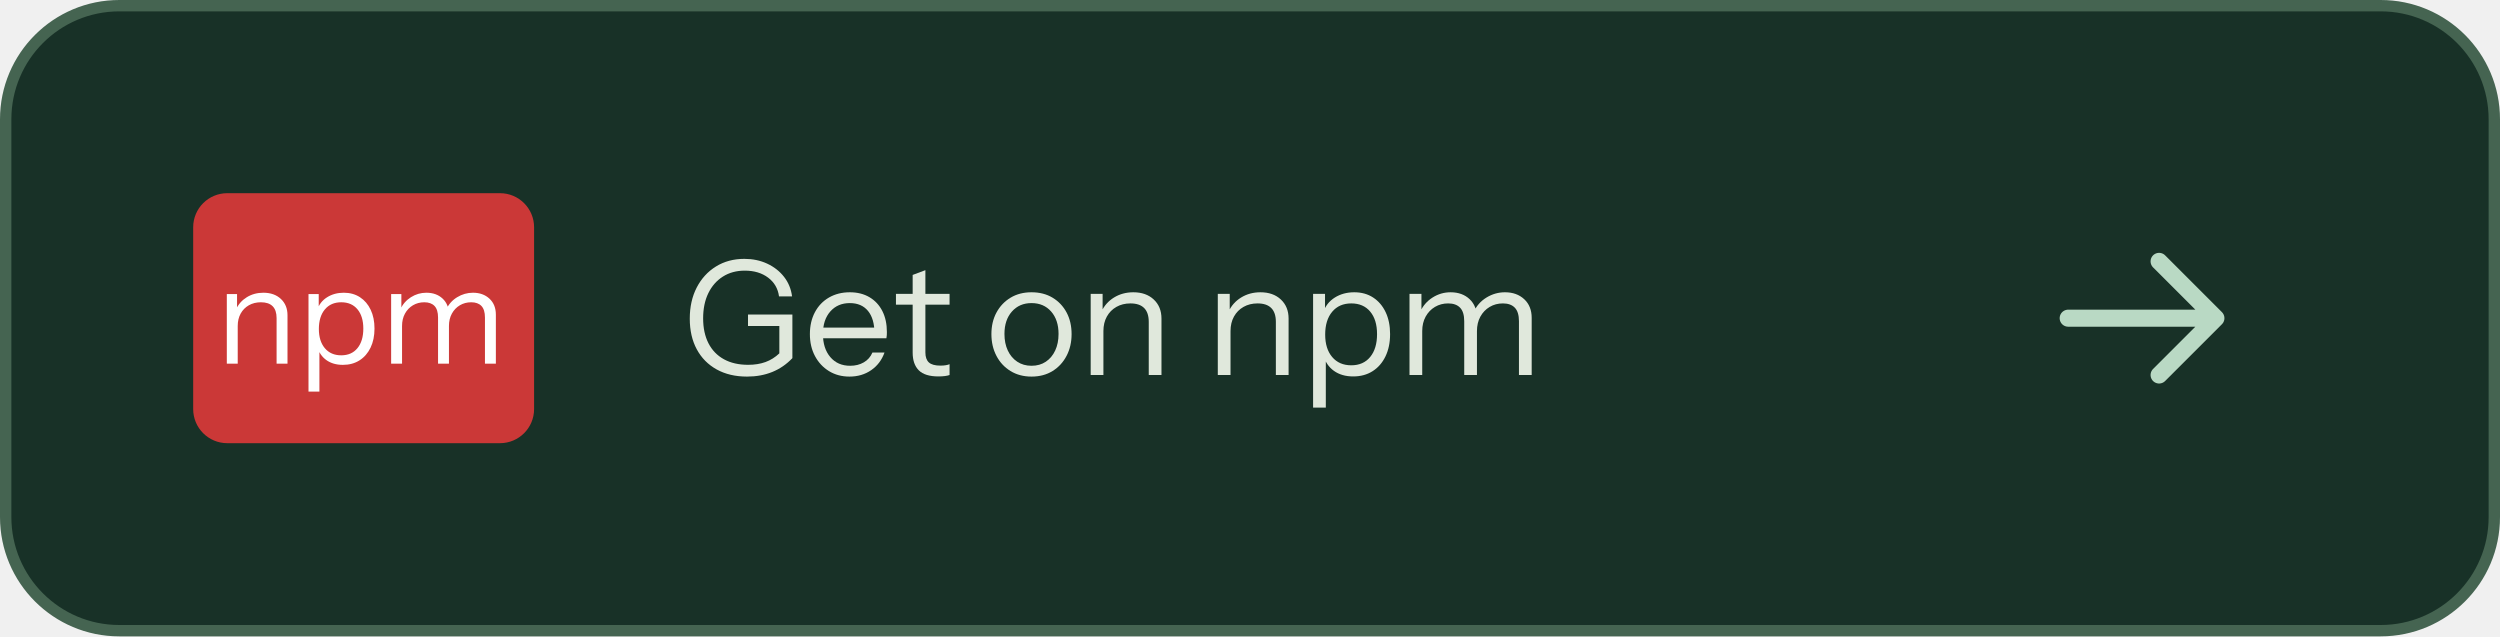
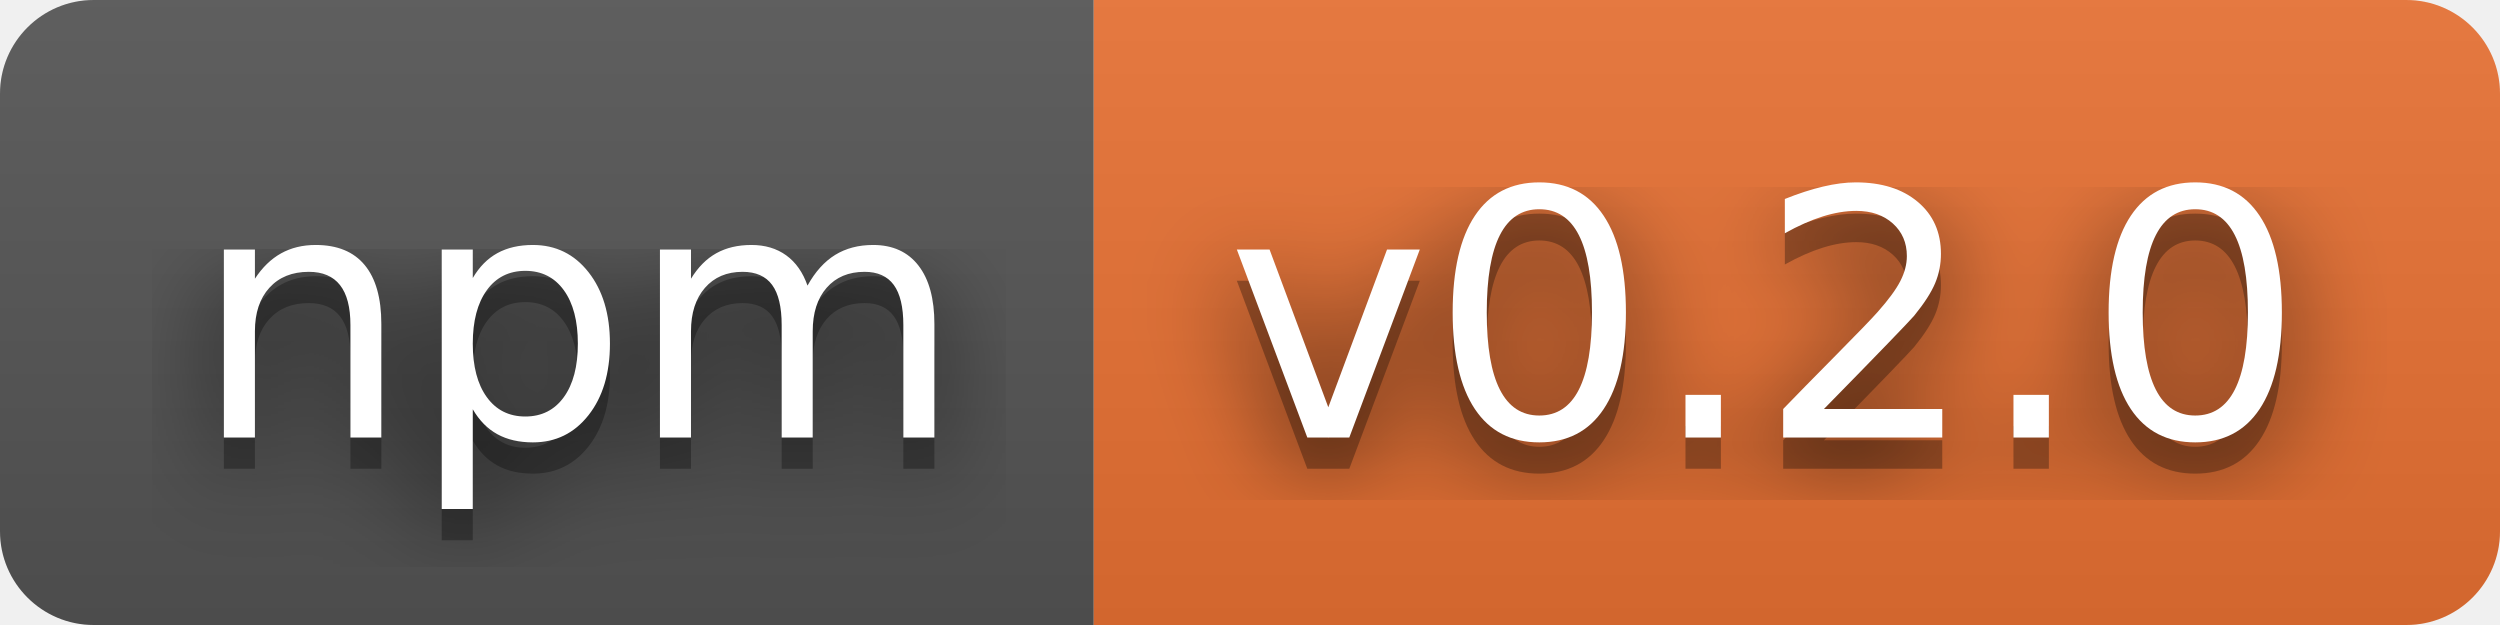
- <svg xmlns="http://www.w3.org/2000/svg" width="220" height="56" viewBox="0 0 220 56" role="img" aria-labelledby="title desc">
-   <rect x=".5" y=".5" width="219" height="55" rx="10" fill="#183127" stroke="#456451" />
-   <rect x="17" y="17" width="30" height="22" rx="3" fill="#cb3837" />
-   <g fill="#fff">
-     <path d="M80 0V510H155V390H160V0ZM445 0V334Q445 392 416.0 421.0Q387 450 330 450Q280 450 241.5 428.0Q203 406 181.5 367.0Q160 328 160 276L147 397Q173 454 226.5 487.0Q280 520 348 520Q428 520 476.5 474.5Q525 429 525 355V0Z" transform="translate(19.000 32) scale(0.012 -0.012)" />
-     <path d="M332 -9Q260 -9 211.0 26.0Q162 61 144 125L160 127V-205H80V510H155V391L144 394Q163 453 216.0 486.5Q269 520 339 520Q407 520 457.5 487.0Q508 454 536.0 395.0Q564 336 564 257Q564 177 535.0 117.0Q506 57 454.0 24.0Q402 -9 332 -9ZM320 61Q396 61 439.0 113.5Q482 166 482 257Q482 347 439.0 398.5Q396 450 320 450Q244 450 200.0 397.5Q156 345 156 254Q156 165 200.0 113.0Q244 61 320 61Z" transform="translate(26.188 32) scale(0.012 -0.012)" />
-     <path d="M80 0V510H155V390H160V0ZM424 0V338Q424 396 398.0 423.0Q372 450 323 450Q277 450 240.0 428.0Q203 406 181.5 367.0Q160 328 160 276L147 397Q173 454 225.0 487.0Q277 520 338 520Q412 520 458.0 476.5Q504 433 504 359V0ZM768 0V338Q768 396 742.0 423.0Q716 450 667 450Q621 450 584.0 428.0Q547 406 525.5 367.0Q504 328 504 276L484 397Q510 454 564.0 487.0Q618 520 680 520Q754 520 801.0 476.5Q848 433 848 359V0Z" transform="translate(33.460 32) scale(0.012 -0.012)" />
+ <svg xmlns="http://www.w3.org/2000/svg" width="80" height="20" role="img" aria-label="npm: v0.2.0">
+   <filter id="blur">
+     <feGaussianBlur stdDeviation="16" />
+   </filter>
+   <linearGradient id="s" x2="0" y2="100%">
+     <stop offset="0" stop-color="#bbb" stop-opacity=".1" />
+     <stop offset="1" stop-opacity=".1" />
+   </linearGradient>
+   <clipPath id="r">
+     <rect width="80" height="20" rx="3" />
+   </clipPath>
+   <g clip-path="url(#r)">
+     <rect width="35" height="20" fill="#555" />
+     <rect x="35" width="45" height="20" fill="#ea7233" />
+     <rect width="80" height="20" fill="url(#s)" />
  </g>
-   <g fill="#e0e8dc">
-     <path d="M410 -10Q300 -10 219.0 35.0Q138 80 94.0 161.5Q50 243 50 354Q50 465 93.5 549.5Q137 634 214.5 682.0Q292 730 393 730Q472 730 536.5 700.0Q601 670 642.5 617.0Q684 564 693 494H611Q601 568 542.5 612.0Q484 656 396 656Q317 656 258.0 618.5Q199 581 166.5 514.0Q134 447 134 356Q134 265 167.5 199.5Q201 134 264.5 99.0Q328 64 417 64Q478 64 526.0 81.5Q574 99 613 136L695 106Q640 48 568.5 19.0Q497 -10 410 -10ZM613 106V339L644 308H416V380H695V106Z" transform="translate(60.000 33) scale(0.014 -0.014)" />
-     <path d="M289 -10Q216 -10 160.0 24.5Q104 59 72.0 119.0Q40 179 40 257Q40 335 71.5 394.5Q103 454 160.0 487.0Q217 520 291 520Q362 520 414.5 489.0Q467 458 495.5 402.0Q524 346 524 270Q524 260 523.5 251.0Q523 242 521 231H100V298H472L446 261Q446 353 405.5 402.5Q365 452 291 452Q215 452 168.5 399.5Q122 347 122 258Q122 167 168.5 112.5Q215 58 293 58Q342 58 379.0 79.5Q416 101 433 141H509Q484 71 425.5 30.5Q367 -10 289 -10Z" transform="translate(70.710 33) scale(0.014 -0.014)" />
-     <path d="M284 -9Q199 -9 160.5 29.5Q122 68 122 141V629L202 659V142Q202 99 224.0 79.0Q246 59 296 59Q316 59 330.5 61.5Q345 64 354 68V0Q344 -4 325.5 -6.5Q307 -9 284 -9ZM17 442V510H354V442Z" transform="translate(78.606 33) scale(0.014 -0.014)" />
-     <path d="" transform="translate(83.884 33) scale(0.014 -0.014)" />
-     <path d="M292 -10Q217 -10 160.0 25.0Q103 60 71.5 120.5Q40 181 40 257Q40 334 72.0 393.0Q104 452 160.5 486.0Q217 520 292 520Q368 520 424.5 486.0Q481 452 512.5 393.0Q544 334 544 257Q544 181 512.5 120.5Q481 60 424.5 25.0Q368 -10 292 -10ZM292 58Q344 58 382.0 83.5Q420 109 441.0 154.0Q462 199 462 258Q462 346 415.5 399.0Q369 452 292 452Q216 452 169.0 399.0Q122 346 122 258Q122 199 143.0 154.0Q164 109 202.5 83.5Q241 58 292 58Z" transform="translate(86.684 33) scale(0.014 -0.014)" />
-     <path d="M80 0V510H155V390H160V0ZM445 0V334Q445 392 416.0 421.0Q387 450 330 450Q280 450 241.5 428.0Q203 406 181.5 367.0Q160 328 160 276L147 397Q173 454 226.5 487.0Q280 520 348 520Q428 520 476.5 474.5Q525 429 525 355V0Z" transform="translate(94.860 33) scale(0.014 -0.014)" />
-     <path d="" transform="translate(103.246 33) scale(0.014 -0.014)" />
-     <path d="M80 0V510H155V390H160V0ZM445 0V334Q445 392 416.0 421.0Q387 450 330 450Q280 450 241.5 428.0Q203 406 181.5 367.0Q160 328 160 276L147 397Q173 454 226.5 487.0Q280 520 348 520Q428 520 476.5 474.5Q525 429 525 355V0Z" transform="translate(106.046 33) scale(0.014 -0.014)" />
-     <path d="M332 -9Q260 -9 211.0 26.0Q162 61 144 125L160 127V-205H80V510H155V391L144 394Q163 453 216.0 486.5Q269 520 339 520Q407 520 457.5 487.0Q508 454 536.0 395.0Q564 336 564 257Q564 177 535.0 117.0Q506 57 454.0 24.0Q402 -9 332 -9ZM320 61Q396 61 439.0 113.5Q482 166 482 257Q482 347 439.0 398.5Q396 450 320 450Q244 450 200.0 397.5Q156 345 156 254Q156 165 200.0 113.0Q244 61 320 61Z" transform="translate(114.432 33) scale(0.014 -0.014)" />
-     <path d="M80 0V510H155V390H160V0ZM424 0V338Q424 396 398.0 423.0Q372 450 323 450Q277 450 240.0 428.0Q203 406 181.5 367.0Q160 328 160 276L147 397Q173 454 225.0 487.0Q277 520 338 520Q412 520 458.0 476.5Q504 433 504 359V0ZM768 0V338Q768 396 742.0 423.0Q716 450 667 450Q621 450 584.0 428.0Q547 406 525.5 367.0Q504 328 504 276L484 397Q510 454 564.0 487.0Q618 520 680 520Q754 520 801.0 476.5Q848 433 848 359V0Z" transform="translate(122.916 33) scale(0.014 -0.014)" />
+   <g fill="#fff" text-anchor="middle" font-family="Verdana,Geneva,DejaVu Sans,sans-serif" text-rendering="geometricPrecision" font-size="110">
+     <g transform="scale(.1)">
+       <g aria-hidden="true" fill="#010101">
+         <text x="185" y="150" fill-opacity=".8" filter="url(#blur)" textLength="250">npm</text>
+         <text x="185" y="150" fill-opacity=".3" textLength="250">npm</text>
+       </g>
+       <text x="185" y="140" textLength="250">npm</text>
+     </g>
+     <g transform="scale(.1)">
+       <g aria-hidden="true" fill="#010101">
+         <text x="565" y="150" fill-opacity=".8" filter="url(#blur)" textLength="350">v0.2.0</text>
+         <text x="565" y="150" fill-opacity=".3" textLength="350">v0.2.0</text>
+       </g>
+       <text x="565" y="140" textLength="350">v0.2.0</text>
+     </g>
  </g>
-   <path d="m190 23 5 5-5 5m-8-5h13" stroke="#b9d9c4" stroke-width="1.5" stroke-linecap="round" stroke-linejoin="round" fill="none" />
</svg>
